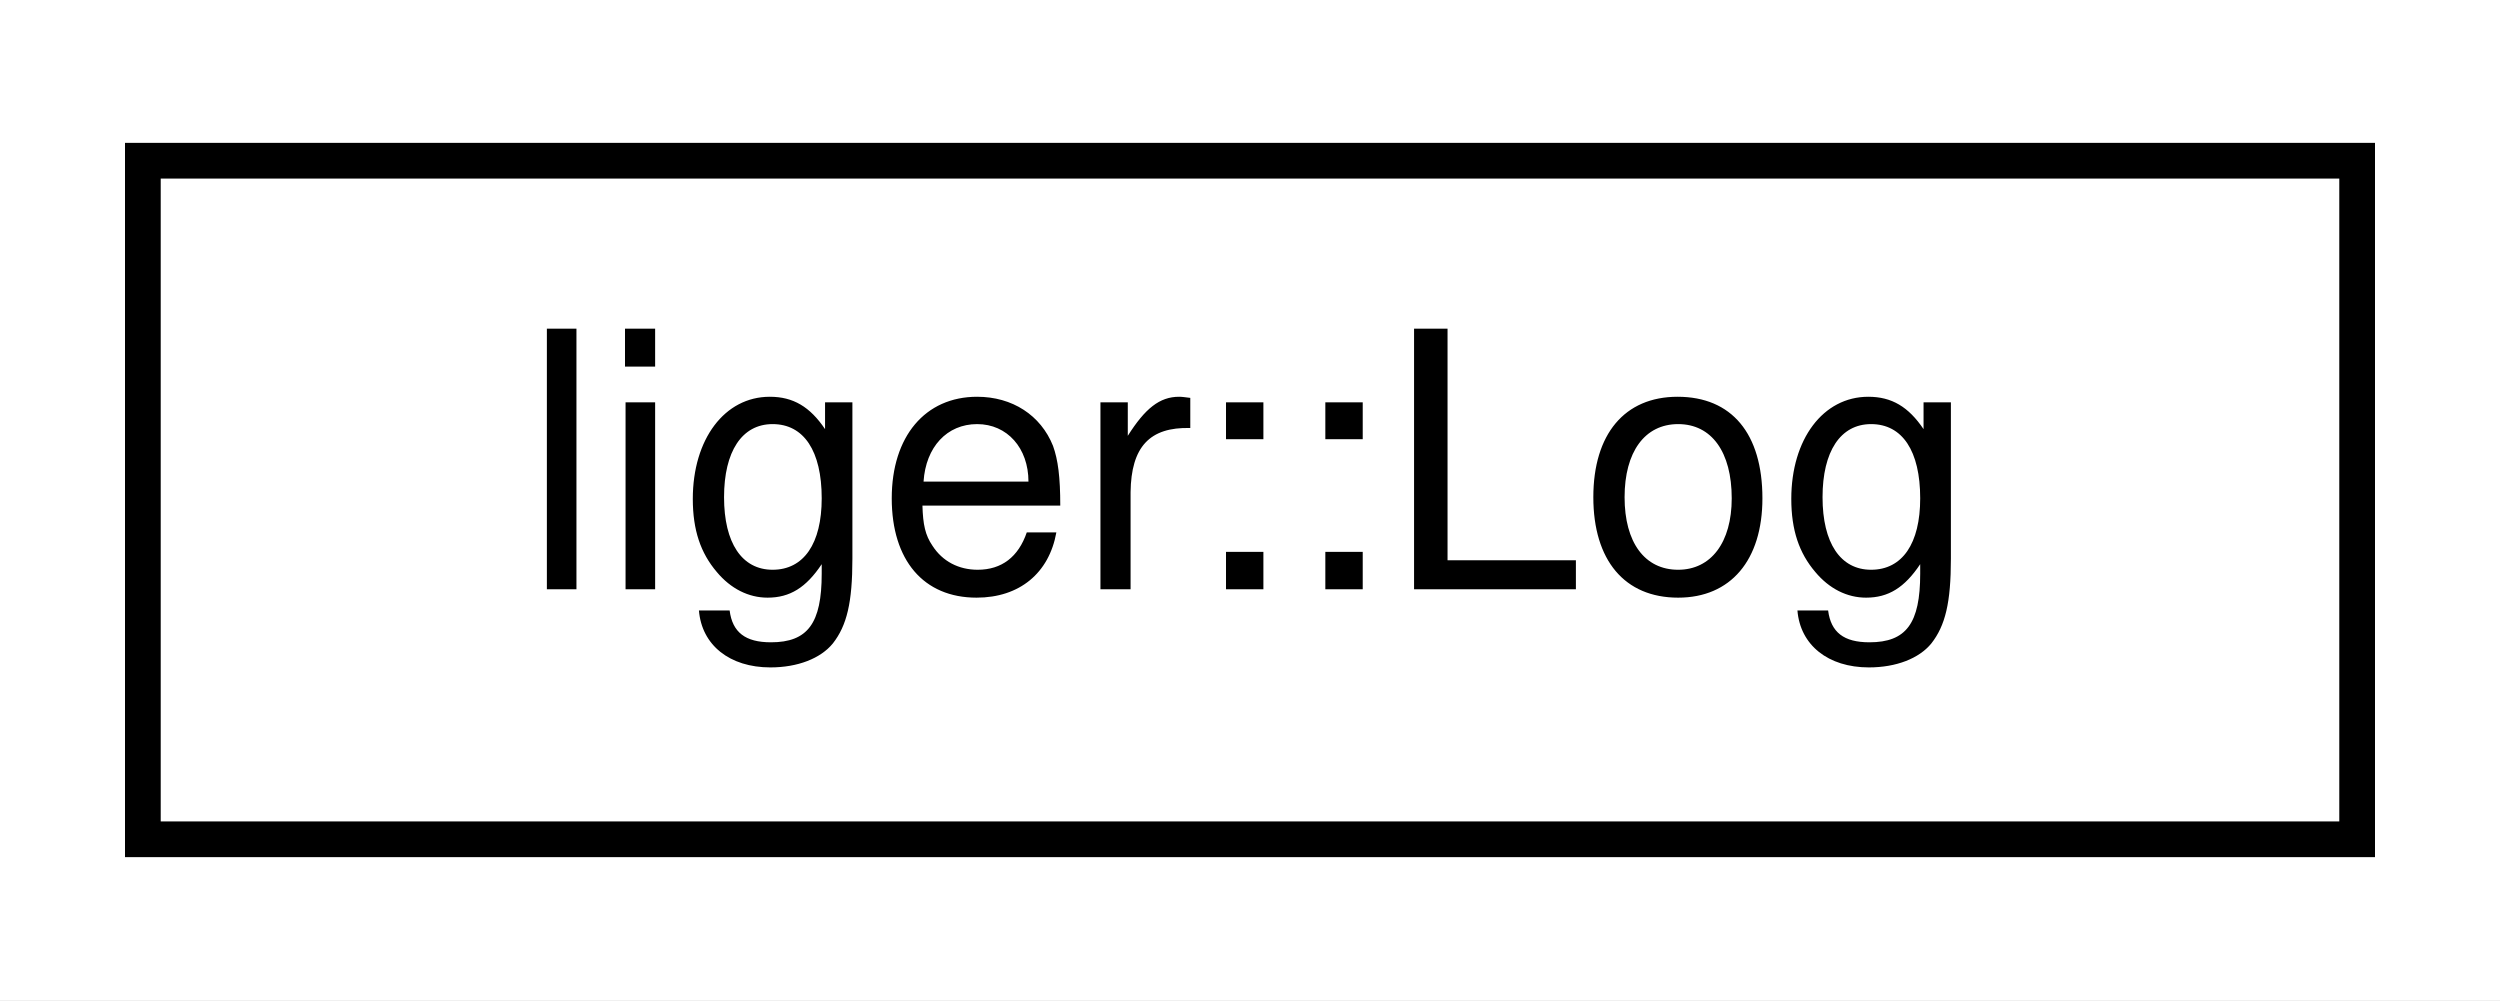
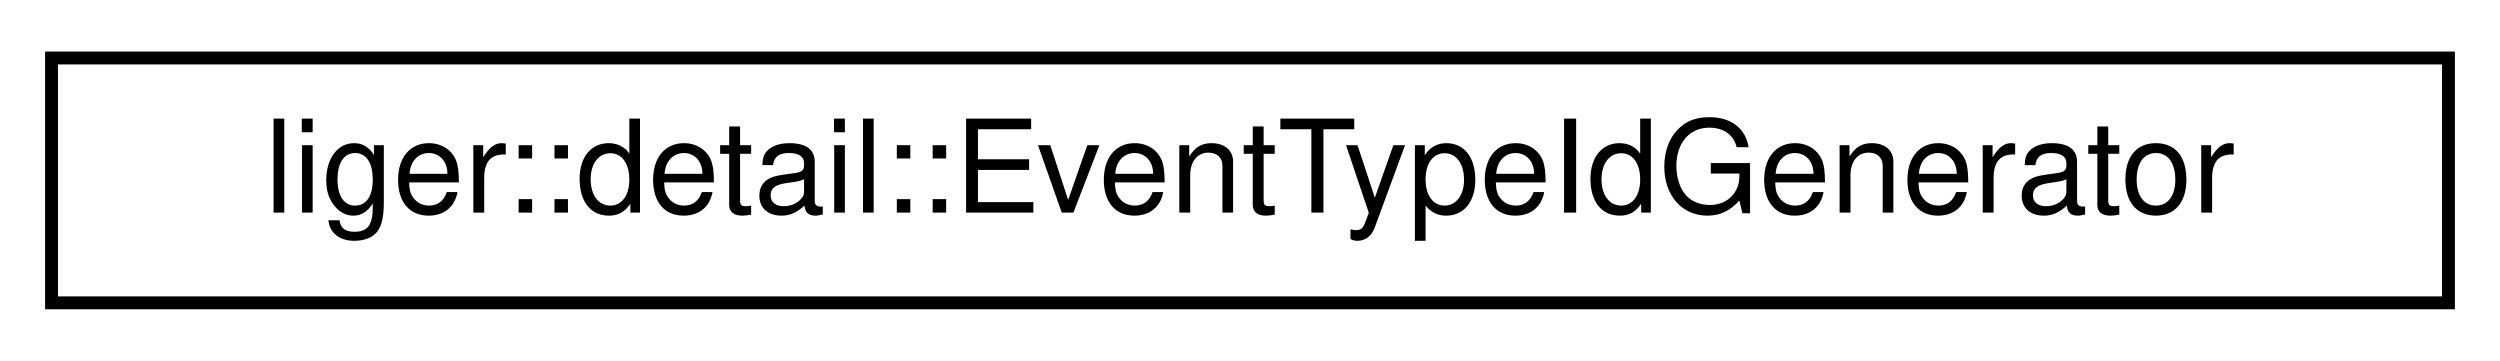
- <svg xmlns="http://www.w3.org/2000/svg" xmlns:xlink="http://www.w3.org/1999/xlink" width="70pt" height="28pt" viewBox="0.00 0.00 70.00 28.00">
+ <svg xmlns="http://www.w3.org/2000/svg" xmlns:xlink="http://www.w3.org/1999/xlink" width="194pt" height="28pt" viewBox="0.00 0.00 194.00 28.00">
  <g id="graph0" class="graph" transform="scale(1 1) rotate(0) translate(4 24)">
-     <polygon fill="white" stroke="transparent" points="-4,4 -4,-24 66,-24 66,4 -4,4" />
+     <polygon fill="white" stroke="transparent" points="-4,4 -4,-24 190,-24 190,4 -4,4" />
    <g id="node1" class="node">
      <g id="a_node1">
-         <a xlink:href="classliger_1_1_log.html" target="_top" xlink:title="Container of messages, that can have several IWriter writers.">
-           <polygon fill="white" stroke="black" points="0,-0.5 0,-19.5 62,-19.5 62,-0.5 0,-0.5" />
-           <text text-anchor="middle" x="31" y="-7.5" font-family="Helvetica,sans-Serif" font-size="10.00">liger::Log</text>
+         <a xlink:href="structliger_1_1detail_1_1_event_type_id_generator.html" target="_top" xlink:title=" ">
+           <polygon fill="white" stroke="black" points="0,-0.5 0,-19.5 186,-19.5 186,-0.5 0,-0.5" />
+           <text text-anchor="middle" x="93" y="-7.5" font-family="Helvetica,sans-Serif" font-size="10.00">liger::detail::EventTypeIdGenerator</text>
        </a>
      </g>
    </g>
  </g>
</svg>
